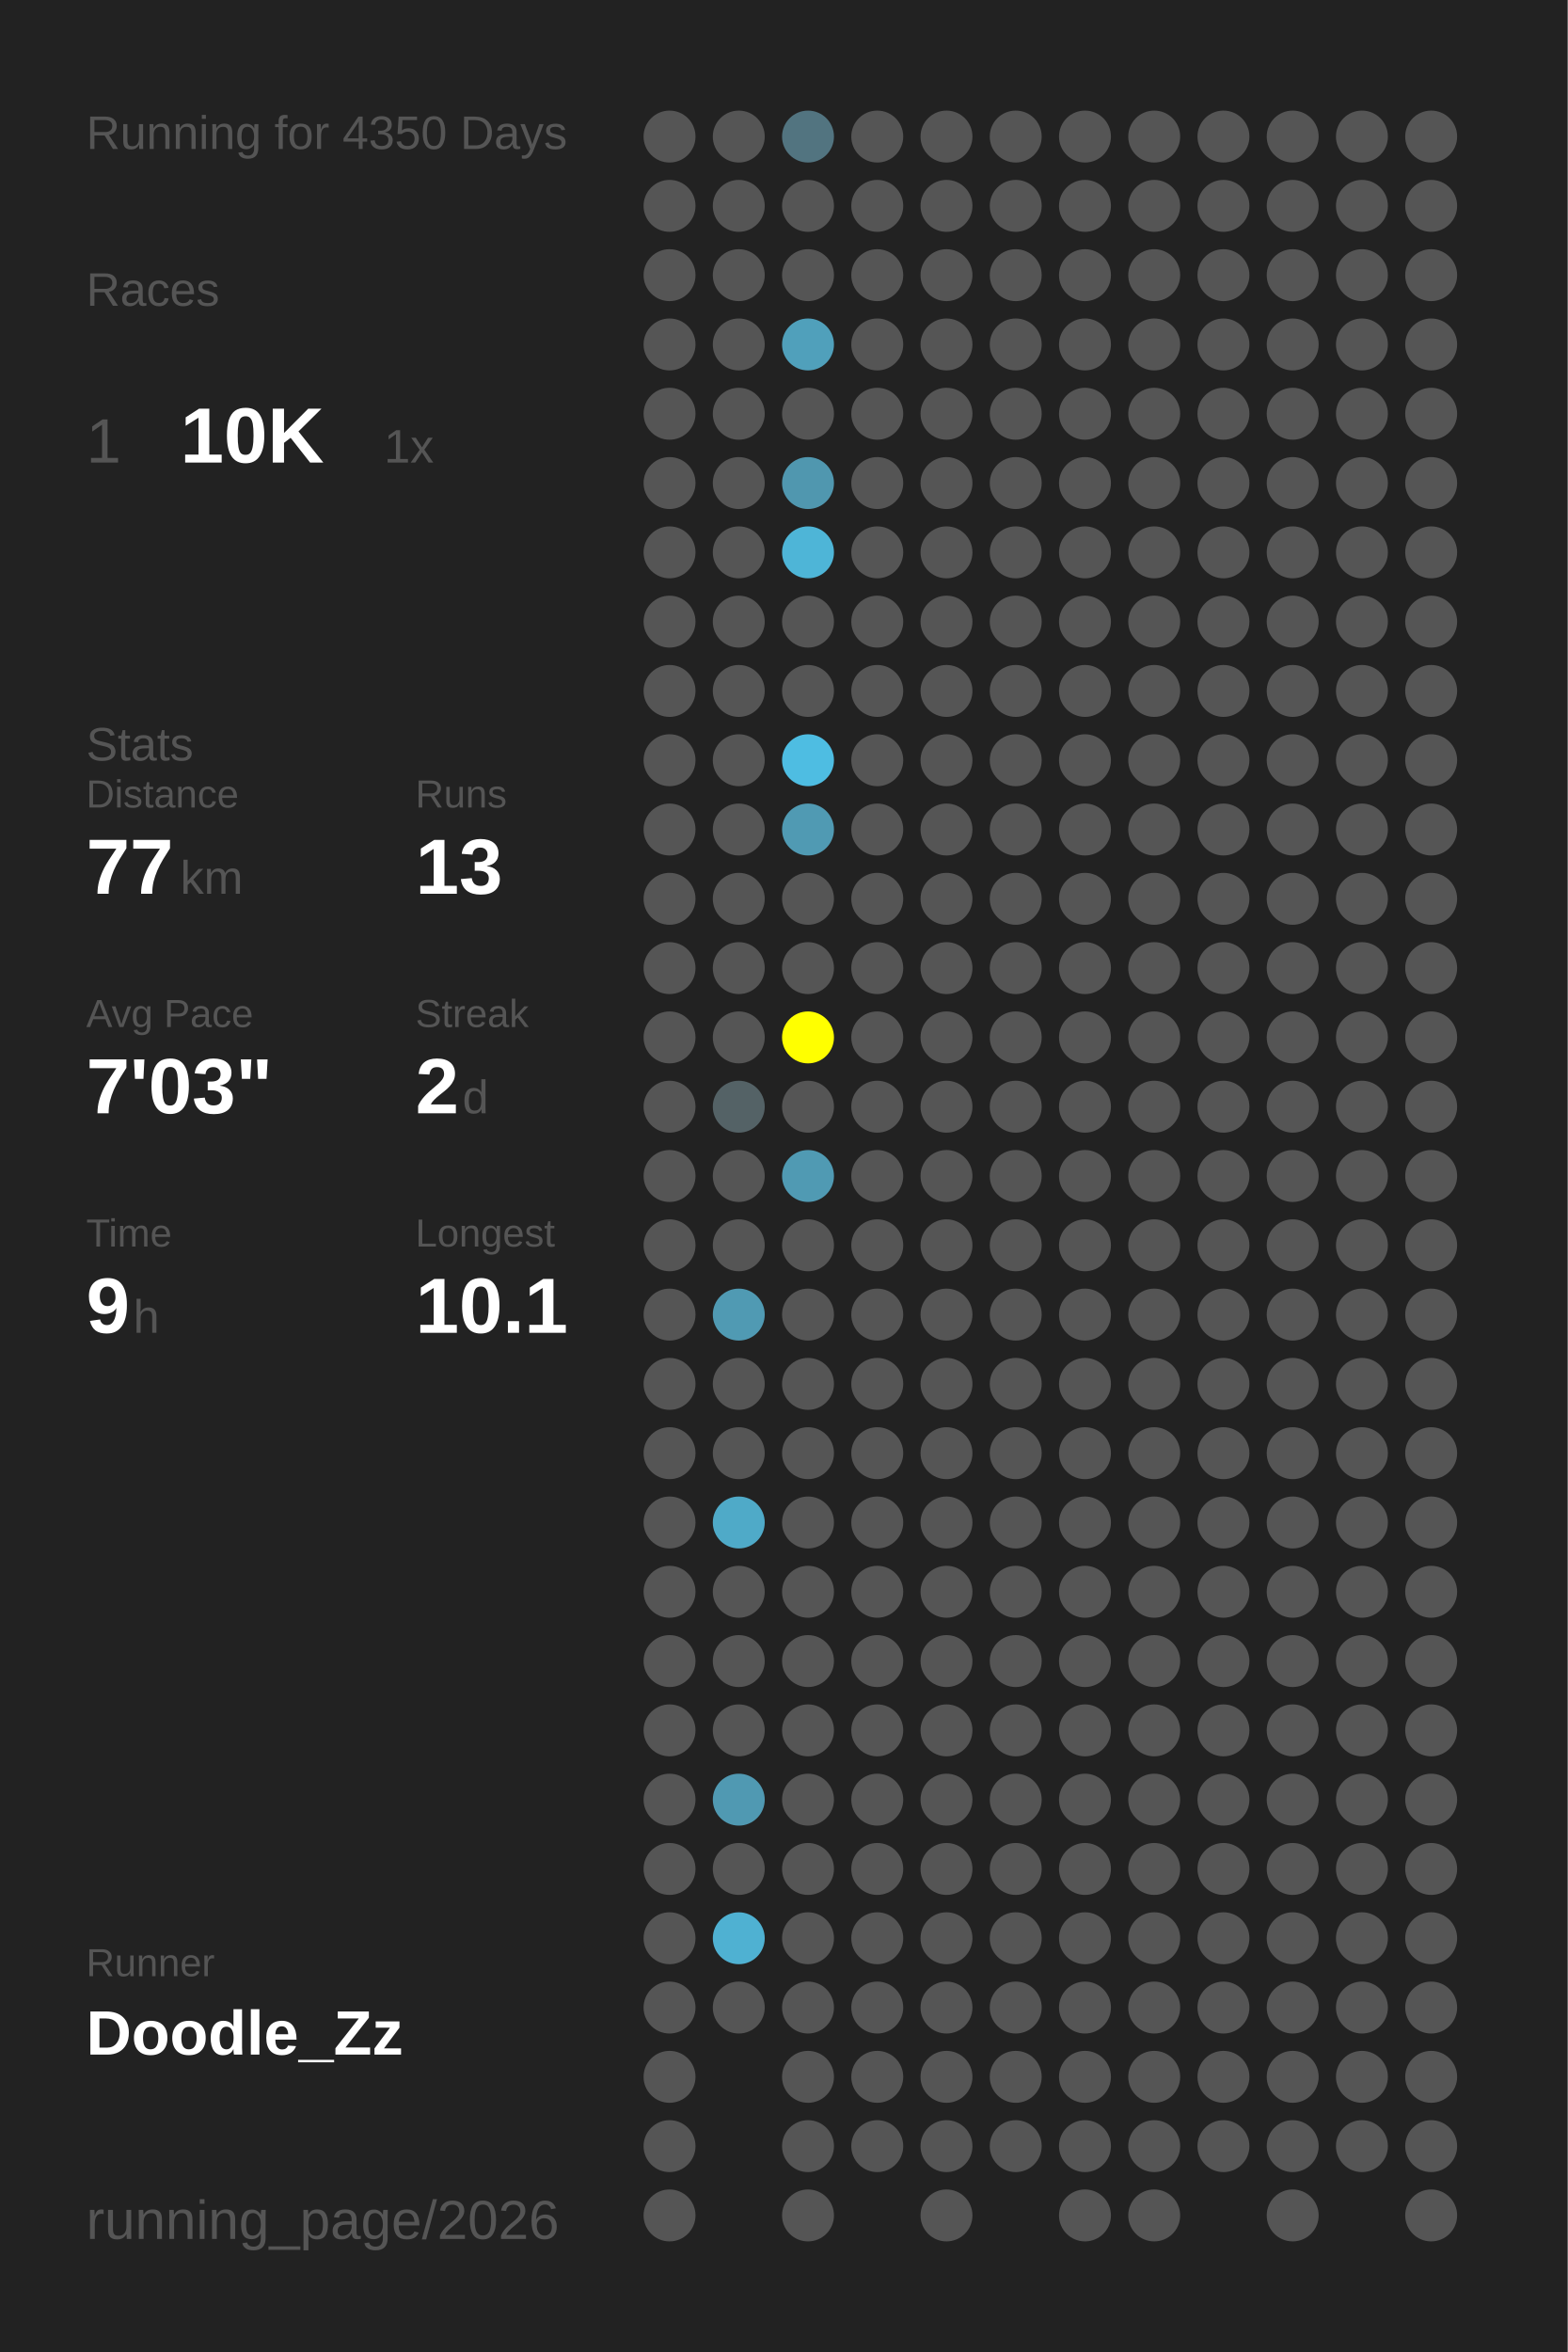
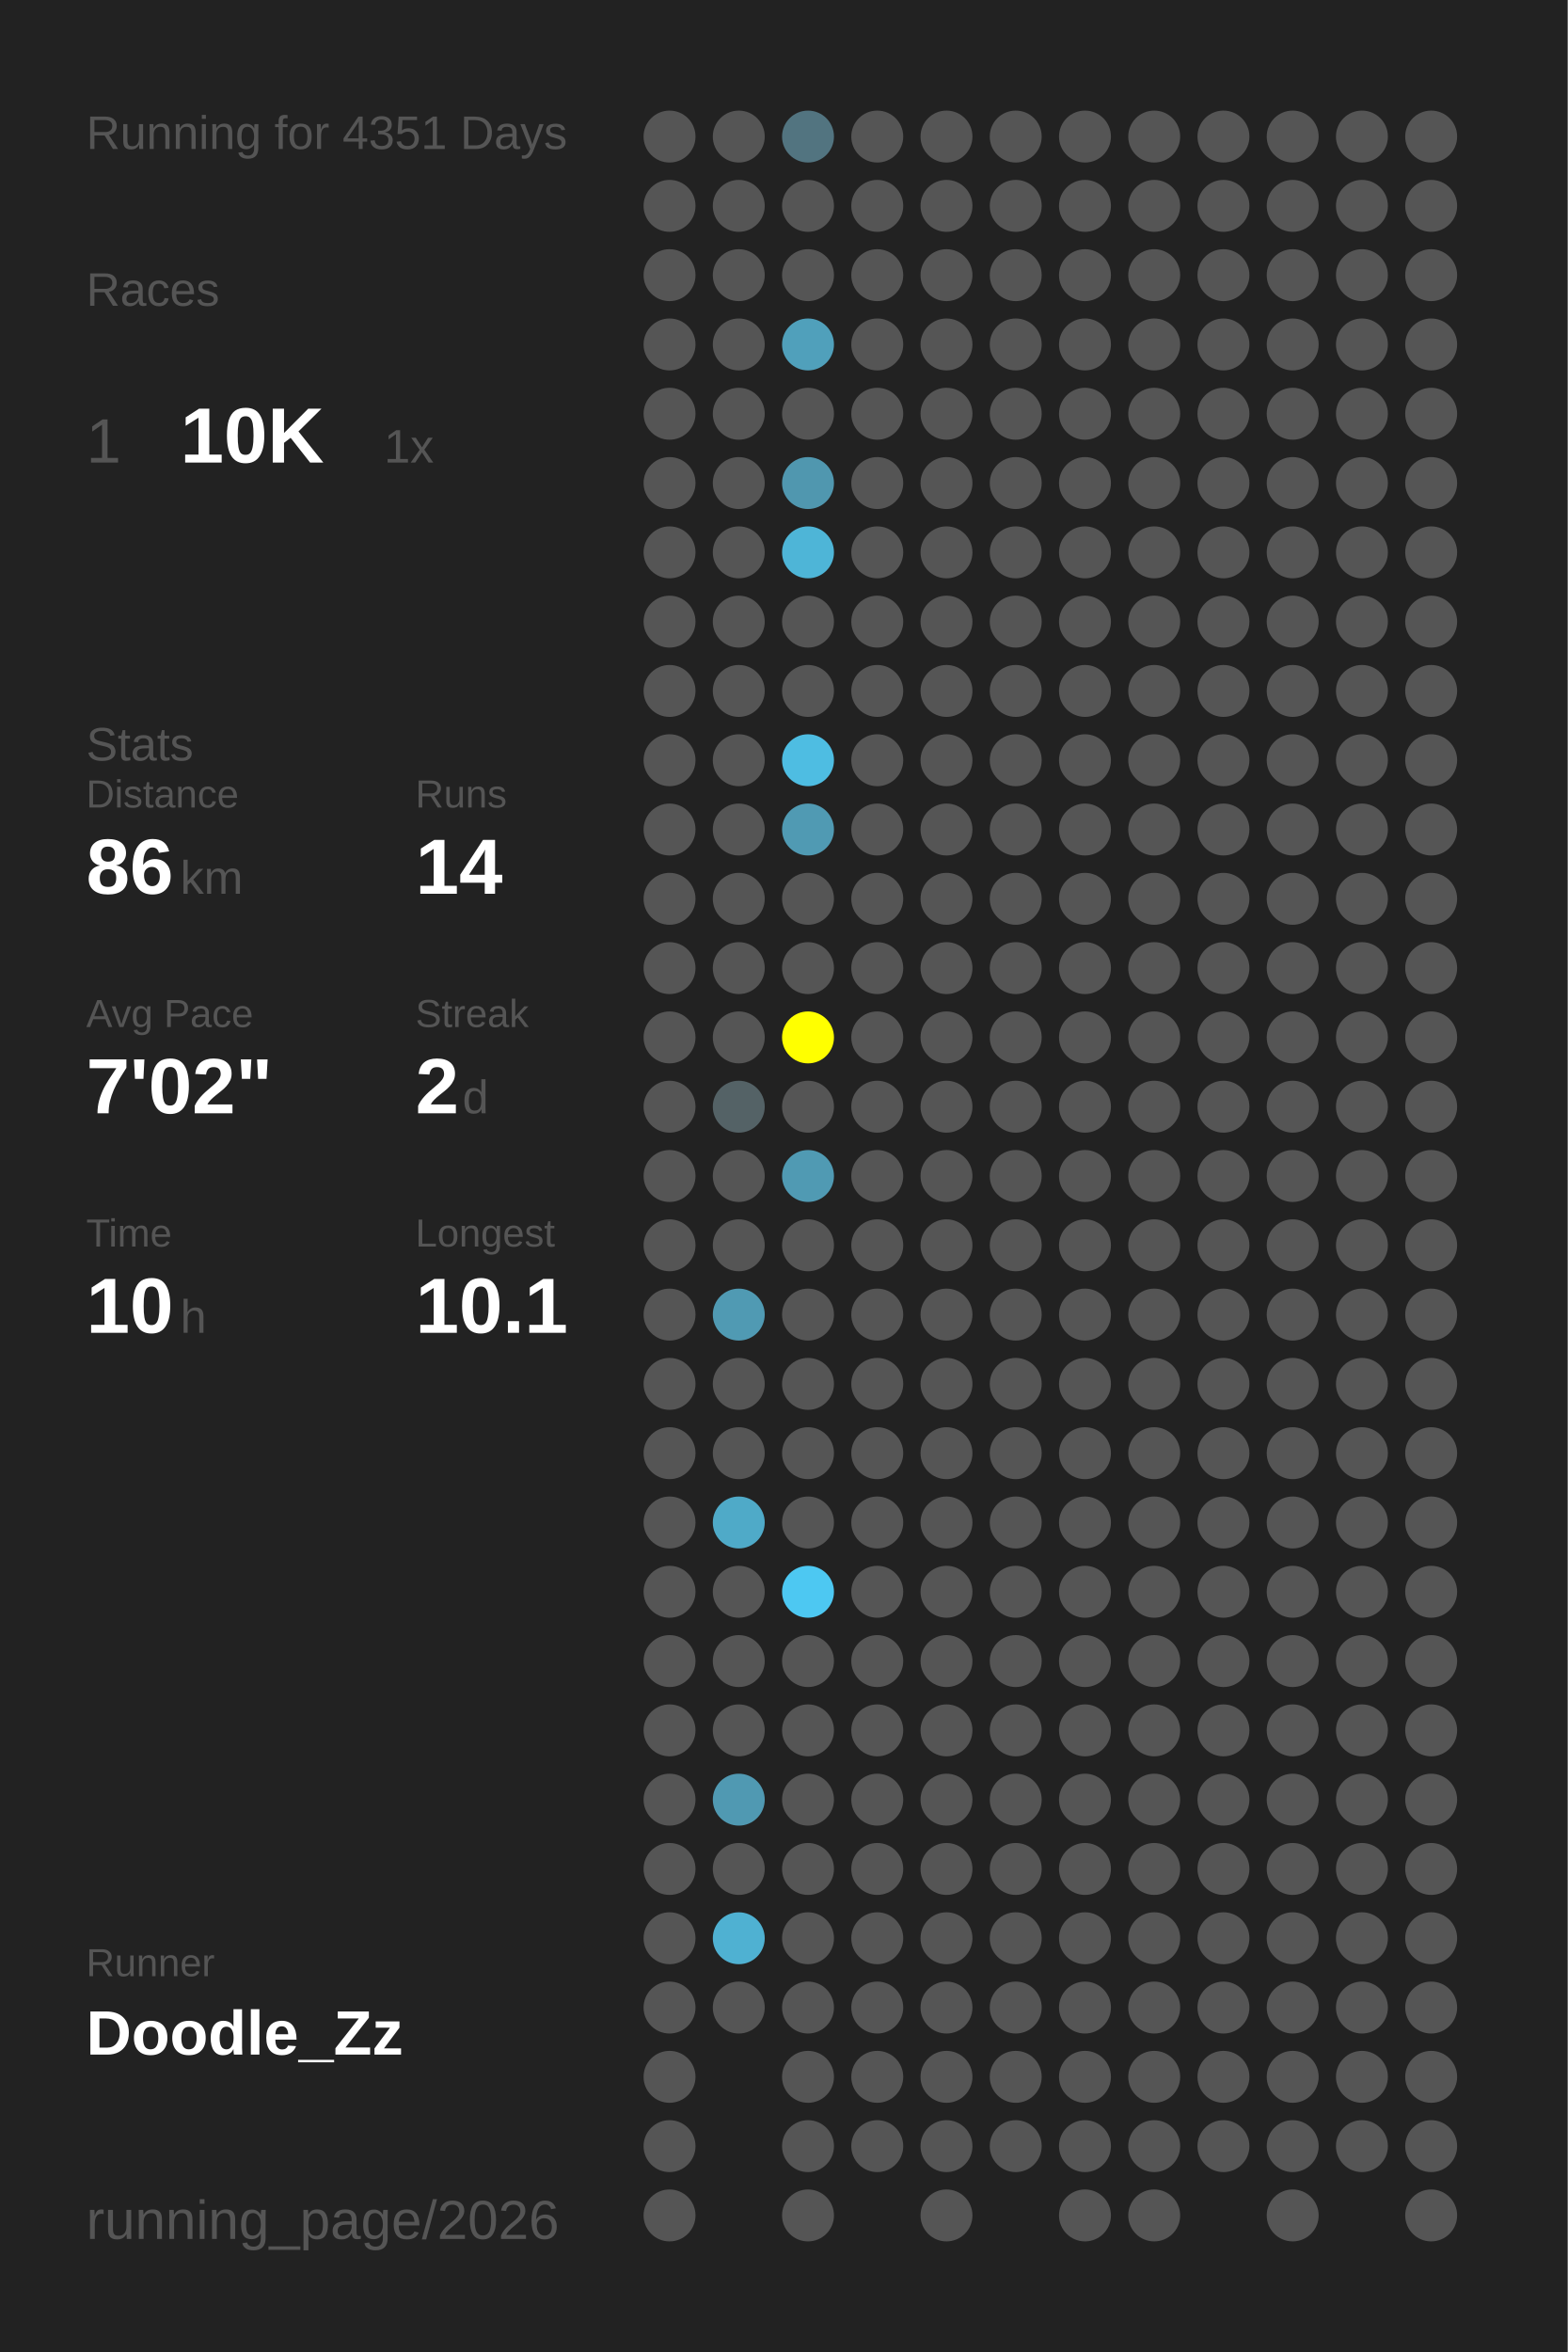
<svg xmlns="http://www.w3.org/2000/svg" baseProfile="full" height="300mm" version="1.1" viewBox="0,0,200,300" width="200mm">
  <defs />
  <rect fill="#222222" height="300" width="200" x="0" y="0" />
-   <text fill="#555555" style="font-size:6px; font-family:Arial;" x="11" y="19">Running for 4350 Days</text>
+   <text fill="#555555" style="font-size:6px; font-family:Arial;" x="11" y="19">Running for 4351 Days</text>
  <text fill="#555555" style="font-size:6px; font-family:Arial;" x="11" y="39">Races</text>
  <text fill="#555555" style="font-size:8px; font-family:Arial;" x="11" y="59">1</text>
  <text fill="#FFFFFF" style="font-size:10px; font-family:Arial; font-weight:bold;" x="23" y="59">10K</text>
  <text fill="#555555" style="font-size:6px; font-family:Arial;" x="49" y="59">1x</text>
  <text fill="#555555" style="font-size:6px; font-family:Arial;" x="11" y="97">Stats</text>
  <text fill="#555555" style="font-size:5px; font-family:Arial;" x="11" y="103">Distance</text>
-   <text fill="#FFFFFF" style="font-size:10px; font-family:Arial; font-weight:bold;" x="11" y="114">77</text>
+   <text fill="#FFFFFF" style="font-size:10px; font-family:Arial; font-weight:bold;" x="11" y="114">86</text>
  <text fill="#555555" style="font-size:6px; font-family:Arial;" x="23" y="114">km</text>
  <text fill="#555555" style="font-size:5px; font-family:Arial;" x="53" y="103">Runs</text>
-   <text fill="#FFFFFF" style="font-size:10px; font-family:Arial; font-weight:bold;" x="53" y="114">13</text>
+   <text fill="#FFFFFF" style="font-size:10px; font-family:Arial; font-weight:bold;" x="53" y="114">14</text>
  <text fill="#555555" style="font-size:5px; font-family:Arial;" x="11" y="131">Avg Pace</text>
-   <text fill="#FFFFFF" style="font-size:10px; font-family:Arial; font-weight:bold;" x="11" y="142">7'03"</text>
+   <text fill="#FFFFFF" style="font-size:10px; font-family:Arial; font-weight:bold;" x="11" y="142">7'02"</text>
  <text fill="#555555" style="font-size:5px; font-family:Arial;" x="53" y="131">Streak</text>
  <text fill="#FFFFFF" style="font-size:10px; font-family:Arial; font-weight:bold;" x="53" y="142">2</text>
  <text fill="#555555" style="font-size:6px; font-family:Arial;" x="59" y="142">d</text>
  <text fill="#555555" style="font-size:5px; font-family:Arial;" x="11" y="159">Time</text>
-   <text fill="#FFFFFF" style="font-size:10px; font-family:Arial; font-weight:bold;" x="11" y="170">9</text>
-   <text fill="#555555" style="font-size:6px; font-family:Arial;" x="17" y="170">h</text>
+   <text fill="#FFFFFF" style="font-size:10px; font-family:Arial; font-weight:bold;" x="11" y="170">10</text>
+   <text fill="#555555" style="font-size:6px; font-family:Arial;" x="23" y="170">h</text>
  <text fill="#555555" style="font-size:5px; font-family:Arial;" x="53" y="159">Longest</text>
  <text fill="#FFFFFF" style="font-size:10px; font-family:Arial; font-weight:bold;" x="53" y="170">10.1</text>
  <text fill="#555555" style="font-size:5px; font-family:Arial;" x="11" y="252.065">Runner</text>
  <text fill="#FFFFFF" style="font-size:8px; font-family:Arial; font-weight:bold;" x="11" y="262.065">Doodle_Zz</text>
  <text fill="#555555" style="font-size:7px; font-family:Arial;" x="11" y="285.581">running_page/2026</text>
  <circle cx="85.417" cy="17.419" fill="#555555" r="3.312" />
  <circle cx="85.417" cy="26.258" fill="#555555" r="3.312" />
  <circle cx="85.417" cy="35.097" fill="#555555" r="3.312" />
  <circle cx="85.417" cy="43.935" fill="#555555" r="3.312" />
  <circle cx="85.417" cy="52.774" fill="#555555" r="3.312" />
  <circle cx="85.417" cy="61.613" fill="#555555" r="3.312" />
  <circle cx="85.417" cy="70.452" fill="#555555" r="3.312" />
  <circle cx="85.417" cy="79.29" fill="#555555" r="3.312" />
  <circle cx="85.417" cy="88.129" fill="#555555" r="3.312" />
  <circle cx="85.417" cy="96.968" fill="#555555" r="3.312" />
  <circle cx="85.417" cy="105.806" fill="#555555" r="3.312" />
  <circle cx="85.417" cy="114.645" fill="#555555" r="3.312" />
  <circle cx="85.417" cy="123.484" fill="#555555" r="3.312" />
  <circle cx="85.417" cy="132.323" fill="#555555" r="3.312" />
  <circle cx="85.417" cy="141.161" fill="#555555" r="3.312" />
  <circle cx="85.417" cy="150" fill="#555555" r="3.312" />
  <circle cx="85.417" cy="158.839" fill="#555555" r="3.312" />
  <circle cx="85.417" cy="167.677" fill="#555555" r="3.312" />
  <circle cx="85.417" cy="176.516" fill="#555555" r="3.312" />
  <circle cx="85.417" cy="185.355" fill="#555555" r="3.312" />
  <circle cx="85.417" cy="194.194" fill="#555555" r="3.312" />
  <circle cx="85.417" cy="203.032" fill="#555555" r="3.312" />
  <circle cx="85.417" cy="211.871" fill="#555555" r="3.312" />
  <circle cx="85.417" cy="220.71" fill="#555555" r="3.312" />
  <circle cx="85.417" cy="229.548" fill="#555555" r="3.312" />
  <circle cx="85.417" cy="238.387" fill="#555555" r="3.312" />
  <circle cx="85.417" cy="247.226" fill="#555555" r="3.312" />
  <circle cx="85.417" cy="256.065" fill="#555555" r="3.312" />
  <circle cx="85.417" cy="264.903" fill="#555555" r="3.312" />
  <circle cx="85.417" cy="273.742" fill="#555555" r="3.312" />
  <circle cx="85.417" cy="282.581" fill="#555555" r="3.312" />
  <circle cx="94.25" cy="17.419" fill="#555555" r="3.312" />
  <circle cx="94.25" cy="26.258" fill="#555555" r="3.312" />
  <circle cx="94.25" cy="35.097" fill="#555555" r="3.312" />
  <circle cx="94.25" cy="43.935" fill="#555555" r="3.312" />
  <circle cx="94.25" cy="52.774" fill="#555555" r="3.312" />
  <circle cx="94.25" cy="61.613" fill="#555555" r="3.312" />
  <circle cx="94.25" cy="70.452" fill="#555555" r="3.312" />
  <circle cx="94.25" cy="79.29" fill="#555555" r="3.312" />
  <circle cx="94.25" cy="88.129" fill="#555555" r="3.312" />
  <circle cx="94.25" cy="96.968" fill="#555555" r="3.312" />
  <circle cx="94.25" cy="105.806" fill="#555555" r="3.312" />
  <circle cx="94.25" cy="114.645" fill="#555555" r="3.312" />
  <circle cx="94.25" cy="123.484" fill="#555555" r="3.312" />
  <circle cx="94.25" cy="132.323" fill="#555555" r="3.312" />
  <circle cx="94.25" cy="141.161" fill="#546266" r="3.312" />
  <circle cx="94.25" cy="150" fill="#555555" r="3.312" />
  <circle cx="94.25" cy="158.839" fill="#555555" r="3.312" />
  <circle cx="94.25" cy="167.677" fill="#509ab3" r="3.312" />
  <circle cx="94.25" cy="176.516" fill="#555555" r="3.312" />
  <circle cx="94.25" cy="185.355" fill="#555555" r="3.312" />
  <circle cx="94.25" cy="194.194" fill="#4faac8" r="3.312" />
  <circle cx="94.25" cy="203.032" fill="#555555" r="3.312" />
  <circle cx="94.25" cy="211.871" fill="#555555" r="3.312" />
  <circle cx="94.25" cy="220.71" fill="#555555" r="3.312" />
  <circle cx="94.25" cy="229.548" fill="#5099b2" r="3.312" />
  <circle cx="94.25" cy="238.387" fill="#555555" r="3.312" />
  <circle cx="94.25" cy="247.226" fill="#4fb1d2" r="3.312" />
  <circle cx="94.25" cy="256.065" fill="#555555" r="3.312" />
  <circle cx="103.083" cy="17.419" fill="#527480" r="3.312" />
  <circle cx="103.083" cy="26.258" fill="#555555" r="3.312" />
  <circle cx="103.083" cy="35.097" fill="#555555" r="3.312" />
  <circle cx="103.083" cy="43.935" fill="#50a0bb" r="3.312" />
  <circle cx="103.083" cy="52.774" fill="#555555" r="3.312" />
  <circle cx="103.083" cy="61.613" fill="#5097af" r="3.312" />
  <circle cx="103.083" cy="70.452" fill="#4eb5d7" r="3.312" />
  <circle cx="103.083" cy="79.29" fill="#555555" r="3.312" />
  <circle cx="103.083" cy="88.129" fill="#555555" r="3.312" />
  <circle cx="103.083" cy="96.968" fill="#4ebde2" r="3.312" />
  <circle cx="103.083" cy="105.806" fill="#509ab3" r="3.312" />
  <circle cx="103.083" cy="114.645" fill="#555555" r="3.312" />
  <circle cx="103.083" cy="123.484" fill="#555555" r="3.312" />
  <circle cx="103.083" cy="132.323" fill="#FFFF00" r="3.312" />
  <circle cx="103.083" cy="141.161" fill="#555555" r="3.312" />
  <circle cx="103.083" cy="150" fill="#509ab3" r="3.312" />
  <circle cx="103.083" cy="158.839" fill="#555555" r="3.312" />
  <circle cx="103.083" cy="167.677" fill="#555555" r="3.312" />
  <circle cx="103.083" cy="176.516" fill="#555555" r="3.312" />
  <circle cx="103.083" cy="185.355" fill="#555555" r="3.312" />
  <circle cx="103.083" cy="194.194" fill="#555555" r="3.312" />
-   <circle cx="103.083" cy="203.032" fill="#555555" r="3.312" />
+   <circle cx="103.083" cy="203.032" fill="#4dc8f2" r="3.312" />
  <circle cx="103.083" cy="211.871" fill="#555555" r="3.312" />
  <circle cx="103.083" cy="220.71" fill="#555555" r="3.312" />
  <circle cx="103.083" cy="229.548" fill="#555555" r="3.312" />
  <circle cx="103.083" cy="238.387" fill="#555555" r="3.312" />
  <circle cx="103.083" cy="247.226" fill="#555555" r="3.312" />
  <circle cx="103.083" cy="256.065" fill="#555555" r="3.312" />
  <circle cx="103.083" cy="264.903" fill="#555555" r="3.312" />
  <circle cx="103.083" cy="273.742" fill="#555555" r="3.312" />
  <circle cx="103.083" cy="282.581" fill="#555555" r="3.312" />
  <circle cx="111.917" cy="17.419" fill="#555555" r="3.312" />
  <circle cx="111.917" cy="26.258" fill="#555555" r="3.312" />
  <circle cx="111.917" cy="35.097" fill="#555555" r="3.312" />
  <circle cx="111.917" cy="43.935" fill="#555555" r="3.312" />
  <circle cx="111.917" cy="52.774" fill="#555555" r="3.312" />
  <circle cx="111.917" cy="61.613" fill="#555555" r="3.312" />
  <circle cx="111.917" cy="70.452" fill="#555555" r="3.312" />
  <circle cx="111.917" cy="79.29" fill="#555555" r="3.312" />
  <circle cx="111.917" cy="88.129" fill="#555555" r="3.312" />
  <circle cx="111.917" cy="96.968" fill="#555555" r="3.312" />
  <circle cx="111.917" cy="105.806" fill="#555555" r="3.312" />
  <circle cx="111.917" cy="114.645" fill="#555555" r="3.312" />
  <circle cx="111.917" cy="123.484" fill="#555555" r="3.312" />
  <circle cx="111.917" cy="132.323" fill="#555555" r="3.312" />
  <circle cx="111.917" cy="141.161" fill="#555555" r="3.312" />
  <circle cx="111.917" cy="150" fill="#555555" r="3.312" />
  <circle cx="111.917" cy="158.839" fill="#555555" r="3.312" />
  <circle cx="111.917" cy="167.677" fill="#555555" r="3.312" />
  <circle cx="111.917" cy="176.516" fill="#555555" r="3.312" />
  <circle cx="111.917" cy="185.355" fill="#555555" r="3.312" />
  <circle cx="111.917" cy="194.194" fill="#555555" r="3.312" />
  <circle cx="111.917" cy="203.032" fill="#555555" r="3.312" />
  <circle cx="111.917" cy="211.871" fill="#555555" r="3.312" />
  <circle cx="111.917" cy="220.71" fill="#555555" r="3.312" />
  <circle cx="111.917" cy="229.548" fill="#555555" r="3.312" />
  <circle cx="111.917" cy="238.387" fill="#555555" r="3.312" />
  <circle cx="111.917" cy="247.226" fill="#555555" r="3.312" />
  <circle cx="111.917" cy="256.065" fill="#555555" r="3.312" />
  <circle cx="111.917" cy="264.903" fill="#555555" r="3.312" />
  <circle cx="111.917" cy="273.742" fill="#555555" r="3.312" />
  <circle cx="120.75" cy="17.419" fill="#555555" r="3.312" />
  <circle cx="120.75" cy="26.258" fill="#555555" r="3.312" />
  <circle cx="120.75" cy="35.097" fill="#555555" r="3.312" />
  <circle cx="120.75" cy="43.935" fill="#555555" r="3.312" />
  <circle cx="120.75" cy="52.774" fill="#555555" r="3.312" />
  <circle cx="120.75" cy="61.613" fill="#555555" r="3.312" />
  <circle cx="120.75" cy="70.452" fill="#555555" r="3.312" />
  <circle cx="120.75" cy="79.29" fill="#555555" r="3.312" />
  <circle cx="120.75" cy="88.129" fill="#555555" r="3.312" />
  <circle cx="120.75" cy="96.968" fill="#555555" r="3.312" />
  <circle cx="120.75" cy="105.806" fill="#555555" r="3.312" />
  <circle cx="120.75" cy="114.645" fill="#555555" r="3.312" />
  <circle cx="120.75" cy="123.484" fill="#555555" r="3.312" />
  <circle cx="120.75" cy="132.323" fill="#555555" r="3.312" />
  <circle cx="120.75" cy="141.161" fill="#555555" r="3.312" />
  <circle cx="120.75" cy="150" fill="#555555" r="3.312" />
  <circle cx="120.75" cy="158.839" fill="#555555" r="3.312" />
  <circle cx="120.75" cy="167.677" fill="#555555" r="3.312" />
  <circle cx="120.75" cy="176.516" fill="#555555" r="3.312" />
  <circle cx="120.75" cy="185.355" fill="#555555" r="3.312" />
  <circle cx="120.75" cy="194.194" fill="#555555" r="3.312" />
  <circle cx="120.75" cy="203.032" fill="#555555" r="3.312" />
  <circle cx="120.75" cy="211.871" fill="#555555" r="3.312" />
  <circle cx="120.75" cy="220.71" fill="#555555" r="3.312" />
  <circle cx="120.75" cy="229.548" fill="#555555" r="3.312" />
  <circle cx="120.75" cy="238.387" fill="#555555" r="3.312" />
  <circle cx="120.75" cy="247.226" fill="#555555" r="3.312" />
  <circle cx="120.75" cy="256.065" fill="#555555" r="3.312" />
  <circle cx="120.75" cy="264.903" fill="#555555" r="3.312" />
  <circle cx="120.75" cy="273.742" fill="#555555" r="3.312" />
  <circle cx="120.75" cy="282.581" fill="#555555" r="3.312" />
  <circle cx="129.583" cy="17.419" fill="#555555" r="3.312" />
  <circle cx="129.583" cy="26.258" fill="#555555" r="3.312" />
  <circle cx="129.583" cy="35.097" fill="#555555" r="3.312" />
  <circle cx="129.583" cy="43.935" fill="#555555" r="3.312" />
  <circle cx="129.583" cy="52.774" fill="#555555" r="3.312" />
  <circle cx="129.583" cy="61.613" fill="#555555" r="3.312" />
  <circle cx="129.583" cy="70.452" fill="#555555" r="3.312" />
  <circle cx="129.583" cy="79.29" fill="#555555" r="3.312" />
  <circle cx="129.583" cy="88.129" fill="#555555" r="3.312" />
  <circle cx="129.583" cy="96.968" fill="#555555" r="3.312" />
  <circle cx="129.583" cy="105.806" fill="#555555" r="3.312" />
  <circle cx="129.583" cy="114.645" fill="#555555" r="3.312" />
  <circle cx="129.583" cy="123.484" fill="#555555" r="3.312" />
  <circle cx="129.583" cy="132.323" fill="#555555" r="3.312" />
  <circle cx="129.583" cy="141.161" fill="#555555" r="3.312" />
  <circle cx="129.583" cy="150" fill="#555555" r="3.312" />
  <circle cx="129.583" cy="158.839" fill="#555555" r="3.312" />
  <circle cx="129.583" cy="167.677" fill="#555555" r="3.312" />
  <circle cx="129.583" cy="176.516" fill="#555555" r="3.312" />
  <circle cx="129.583" cy="185.355" fill="#555555" r="3.312" />
  <circle cx="129.583" cy="194.194" fill="#555555" r="3.312" />
  <circle cx="129.583" cy="203.032" fill="#555555" r="3.312" />
  <circle cx="129.583" cy="211.871" fill="#555555" r="3.312" />
  <circle cx="129.583" cy="220.71" fill="#555555" r="3.312" />
  <circle cx="129.583" cy="229.548" fill="#555555" r="3.312" />
  <circle cx="129.583" cy="238.387" fill="#555555" r="3.312" />
  <circle cx="129.583" cy="247.226" fill="#555555" r="3.312" />
  <circle cx="129.583" cy="256.065" fill="#555555" r="3.312" />
  <circle cx="129.583" cy="264.903" fill="#555555" r="3.312" />
  <circle cx="129.583" cy="273.742" fill="#555555" r="3.312" />
  <circle cx="138.417" cy="17.419" fill="#555555" r="3.312" />
  <circle cx="138.417" cy="26.258" fill="#555555" r="3.312" />
  <circle cx="138.417" cy="35.097" fill="#555555" r="3.312" />
  <circle cx="138.417" cy="43.935" fill="#555555" r="3.312" />
  <circle cx="138.417" cy="52.774" fill="#555555" r="3.312" />
  <circle cx="138.417" cy="61.613" fill="#555555" r="3.312" />
  <circle cx="138.417" cy="70.452" fill="#555555" r="3.312" />
  <circle cx="138.417" cy="79.29" fill="#555555" r="3.312" />
  <circle cx="138.417" cy="88.129" fill="#555555" r="3.312" />
  <circle cx="138.417" cy="96.968" fill="#555555" r="3.312" />
  <circle cx="138.417" cy="105.806" fill="#555555" r="3.312" />
  <circle cx="138.417" cy="114.645" fill="#555555" r="3.312" />
  <circle cx="138.417" cy="123.484" fill="#555555" r="3.312" />
  <circle cx="138.417" cy="132.323" fill="#555555" r="3.312" />
  <circle cx="138.417" cy="141.161" fill="#555555" r="3.312" />
  <circle cx="138.417" cy="150" fill="#555555" r="3.312" />
  <circle cx="138.417" cy="158.839" fill="#555555" r="3.312" />
  <circle cx="138.417" cy="167.677" fill="#555555" r="3.312" />
  <circle cx="138.417" cy="176.516" fill="#555555" r="3.312" />
  <circle cx="138.417" cy="185.355" fill="#555555" r="3.312" />
  <circle cx="138.417" cy="194.194" fill="#555555" r="3.312" />
  <circle cx="138.417" cy="203.032" fill="#555555" r="3.312" />
  <circle cx="138.417" cy="211.871" fill="#555555" r="3.312" />
  <circle cx="138.417" cy="220.71" fill="#555555" r="3.312" />
  <circle cx="138.417" cy="229.548" fill="#555555" r="3.312" />
  <circle cx="138.417" cy="238.387" fill="#555555" r="3.312" />
  <circle cx="138.417" cy="247.226" fill="#555555" r="3.312" />
  <circle cx="138.417" cy="256.065" fill="#555555" r="3.312" />
  <circle cx="138.417" cy="264.903" fill="#555555" r="3.312" />
  <circle cx="138.417" cy="273.742" fill="#555555" r="3.312" />
  <circle cx="138.417" cy="282.581" fill="#555555" r="3.312" />
  <circle cx="147.25" cy="17.419" fill="#555555" r="3.312" />
  <circle cx="147.25" cy="26.258" fill="#555555" r="3.312" />
  <circle cx="147.25" cy="35.097" fill="#555555" r="3.312" />
  <circle cx="147.25" cy="43.935" fill="#555555" r="3.312" />
  <circle cx="147.25" cy="52.774" fill="#555555" r="3.312" />
  <circle cx="147.25" cy="61.613" fill="#555555" r="3.312" />
  <circle cx="147.25" cy="70.452" fill="#555555" r="3.312" />
  <circle cx="147.25" cy="79.29" fill="#555555" r="3.312" />
  <circle cx="147.25" cy="88.129" fill="#555555" r="3.312" />
  <circle cx="147.25" cy="96.968" fill="#555555" r="3.312" />
  <circle cx="147.25" cy="105.806" fill="#555555" r="3.312" />
  <circle cx="147.25" cy="114.645" fill="#555555" r="3.312" />
  <circle cx="147.25" cy="123.484" fill="#555555" r="3.312" />
  <circle cx="147.25" cy="132.323" fill="#555555" r="3.312" />
  <circle cx="147.25" cy="141.161" fill="#555555" r="3.312" />
  <circle cx="147.25" cy="150" fill="#555555" r="3.312" />
  <circle cx="147.25" cy="158.839" fill="#555555" r="3.312" />
  <circle cx="147.25" cy="167.677" fill="#555555" r="3.312" />
  <circle cx="147.25" cy="176.516" fill="#555555" r="3.312" />
  <circle cx="147.25" cy="185.355" fill="#555555" r="3.312" />
  <circle cx="147.25" cy="194.194" fill="#555555" r="3.312" />
  <circle cx="147.25" cy="203.032" fill="#555555" r="3.312" />
  <circle cx="147.25" cy="211.871" fill="#555555" r="3.312" />
  <circle cx="147.25" cy="220.71" fill="#555555" r="3.312" />
  <circle cx="147.25" cy="229.548" fill="#555555" r="3.312" />
  <circle cx="147.25" cy="238.387" fill="#555555" r="3.312" />
  <circle cx="147.25" cy="247.226" fill="#555555" r="3.312" />
  <circle cx="147.25" cy="256.065" fill="#555555" r="3.312" />
  <circle cx="147.25" cy="264.903" fill="#555555" r="3.312" />
  <circle cx="147.25" cy="273.742" fill="#555555" r="3.312" />
  <circle cx="147.25" cy="282.581" fill="#555555" r="3.312" />
  <circle cx="156.083" cy="17.419" fill="#555555" r="3.312" />
  <circle cx="156.083" cy="26.258" fill="#555555" r="3.312" />
  <circle cx="156.083" cy="35.097" fill="#555555" r="3.312" />
  <circle cx="156.083" cy="43.935" fill="#555555" r="3.312" />
  <circle cx="156.083" cy="52.774" fill="#555555" r="3.312" />
  <circle cx="156.083" cy="61.613" fill="#555555" r="3.312" />
  <circle cx="156.083" cy="70.452" fill="#555555" r="3.312" />
  <circle cx="156.083" cy="79.29" fill="#555555" r="3.312" />
  <circle cx="156.083" cy="88.129" fill="#555555" r="3.312" />
  <circle cx="156.083" cy="96.968" fill="#555555" r="3.312" />
  <circle cx="156.083" cy="105.806" fill="#555555" r="3.312" />
  <circle cx="156.083" cy="114.645" fill="#555555" r="3.312" />
  <circle cx="156.083" cy="123.484" fill="#555555" r="3.312" />
  <circle cx="156.083" cy="132.323" fill="#555555" r="3.312" />
  <circle cx="156.083" cy="141.161" fill="#555555" r="3.312" />
  <circle cx="156.083" cy="150" fill="#555555" r="3.312" />
  <circle cx="156.083" cy="158.839" fill="#555555" r="3.312" />
  <circle cx="156.083" cy="167.677" fill="#555555" r="3.312" />
  <circle cx="156.083" cy="176.516" fill="#555555" r="3.312" />
  <circle cx="156.083" cy="185.355" fill="#555555" r="3.312" />
  <circle cx="156.083" cy="194.194" fill="#555555" r="3.312" />
  <circle cx="156.083" cy="203.032" fill="#555555" r="3.312" />
  <circle cx="156.083" cy="211.871" fill="#555555" r="3.312" />
  <circle cx="156.083" cy="220.71" fill="#555555" r="3.312" />
  <circle cx="156.083" cy="229.548" fill="#555555" r="3.312" />
  <circle cx="156.083" cy="238.387" fill="#555555" r="3.312" />
  <circle cx="156.083" cy="247.226" fill="#555555" r="3.312" />
  <circle cx="156.083" cy="256.065" fill="#555555" r="3.312" />
  <circle cx="156.083" cy="264.903" fill="#555555" r="3.312" />
  <circle cx="156.083" cy="273.742" fill="#555555" r="3.312" />
  <circle cx="164.917" cy="17.419" fill="#555555" r="3.312" />
  <circle cx="164.917" cy="26.258" fill="#555555" r="3.312" />
  <circle cx="164.917" cy="35.097" fill="#555555" r="3.312" />
  <circle cx="164.917" cy="43.935" fill="#555555" r="3.312" />
  <circle cx="164.917" cy="52.774" fill="#555555" r="3.312" />
  <circle cx="164.917" cy="61.613" fill="#555555" r="3.312" />
  <circle cx="164.917" cy="70.452" fill="#555555" r="3.312" />
  <circle cx="164.917" cy="79.29" fill="#555555" r="3.312" />
  <circle cx="164.917" cy="88.129" fill="#555555" r="3.312" />
  <circle cx="164.917" cy="96.968" fill="#555555" r="3.312" />
  <circle cx="164.917" cy="105.806" fill="#555555" r="3.312" />
  <circle cx="164.917" cy="114.645" fill="#555555" r="3.312" />
  <circle cx="164.917" cy="123.484" fill="#555555" r="3.312" />
  <circle cx="164.917" cy="132.323" fill="#555555" r="3.312" />
  <circle cx="164.917" cy="141.161" fill="#555555" r="3.312" />
  <circle cx="164.917" cy="150" fill="#555555" r="3.312" />
  <circle cx="164.917" cy="158.839" fill="#555555" r="3.312" />
  <circle cx="164.917" cy="167.677" fill="#555555" r="3.312" />
  <circle cx="164.917" cy="176.516" fill="#555555" r="3.312" />
  <circle cx="164.917" cy="185.355" fill="#555555" r="3.312" />
  <circle cx="164.917" cy="194.194" fill="#555555" r="3.312" />
  <circle cx="164.917" cy="203.032" fill="#555555" r="3.312" />
  <circle cx="164.917" cy="211.871" fill="#555555" r="3.312" />
  <circle cx="164.917" cy="220.71" fill="#555555" r="3.312" />
  <circle cx="164.917" cy="229.548" fill="#555555" r="3.312" />
  <circle cx="164.917" cy="238.387" fill="#555555" r="3.312" />
  <circle cx="164.917" cy="247.226" fill="#555555" r="3.312" />
  <circle cx="164.917" cy="256.065" fill="#555555" r="3.312" />
  <circle cx="164.917" cy="264.903" fill="#555555" r="3.312" />
  <circle cx="164.917" cy="273.742" fill="#555555" r="3.312" />
  <circle cx="164.917" cy="282.581" fill="#555555" r="3.312" />
  <circle cx="173.75" cy="17.419" fill="#555555" r="3.312" />
  <circle cx="173.75" cy="26.258" fill="#555555" r="3.312" />
  <circle cx="173.75" cy="35.097" fill="#555555" r="3.312" />
  <circle cx="173.75" cy="43.935" fill="#555555" r="3.312" />
  <circle cx="173.75" cy="52.774" fill="#555555" r="3.312" />
  <circle cx="173.75" cy="61.613" fill="#555555" r="3.312" />
  <circle cx="173.75" cy="70.452" fill="#555555" r="3.312" />
  <circle cx="173.75" cy="79.29" fill="#555555" r="3.312" />
  <circle cx="173.75" cy="88.129" fill="#555555" r="3.312" />
  <circle cx="173.75" cy="96.968" fill="#555555" r="3.312" />
  <circle cx="173.75" cy="105.806" fill="#555555" r="3.312" />
  <circle cx="173.75" cy="114.645" fill="#555555" r="3.312" />
  <circle cx="173.75" cy="123.484" fill="#555555" r="3.312" />
  <circle cx="173.75" cy="132.323" fill="#555555" r="3.312" />
  <circle cx="173.75" cy="141.161" fill="#555555" r="3.312" />
  <circle cx="173.75" cy="150" fill="#555555" r="3.312" />
  <circle cx="173.75" cy="158.839" fill="#555555" r="3.312" />
  <circle cx="173.75" cy="167.677" fill="#555555" r="3.312" />
  <circle cx="173.75" cy="176.516" fill="#555555" r="3.312" />
  <circle cx="173.75" cy="185.355" fill="#555555" r="3.312" />
  <circle cx="173.75" cy="194.194" fill="#555555" r="3.312" />
  <circle cx="173.75" cy="203.032" fill="#555555" r="3.312" />
  <circle cx="173.75" cy="211.871" fill="#555555" r="3.312" />
  <circle cx="173.75" cy="220.71" fill="#555555" r="3.312" />
  <circle cx="173.75" cy="229.548" fill="#555555" r="3.312" />
  <circle cx="173.75" cy="238.387" fill="#555555" r="3.312" />
  <circle cx="173.75" cy="247.226" fill="#555555" r="3.312" />
  <circle cx="173.75" cy="256.065" fill="#555555" r="3.312" />
  <circle cx="173.75" cy="264.903" fill="#555555" r="3.312" />
  <circle cx="173.75" cy="273.742" fill="#555555" r="3.312" />
  <circle cx="182.583" cy="17.419" fill="#555555" r="3.312" />
  <circle cx="182.583" cy="26.258" fill="#555555" r="3.312" />
  <circle cx="182.583" cy="35.097" fill="#555555" r="3.312" />
  <circle cx="182.583" cy="43.935" fill="#555555" r="3.312" />
  <circle cx="182.583" cy="52.774" fill="#555555" r="3.312" />
  <circle cx="182.583" cy="61.613" fill="#555555" r="3.312" />
  <circle cx="182.583" cy="70.452" fill="#555555" r="3.312" />
  <circle cx="182.583" cy="79.29" fill="#555555" r="3.312" />
  <circle cx="182.583" cy="88.129" fill="#555555" r="3.312" />
  <circle cx="182.583" cy="96.968" fill="#555555" r="3.312" />
  <circle cx="182.583" cy="105.806" fill="#555555" r="3.312" />
  <circle cx="182.583" cy="114.645" fill="#555555" r="3.312" />
  <circle cx="182.583" cy="123.484" fill="#555555" r="3.312" />
  <circle cx="182.583" cy="132.323" fill="#555555" r="3.312" />
  <circle cx="182.583" cy="141.161" fill="#555555" r="3.312" />
  <circle cx="182.583" cy="150" fill="#555555" r="3.312" />
  <circle cx="182.583" cy="158.839" fill="#555555" r="3.312" />
  <circle cx="182.583" cy="167.677" fill="#555555" r="3.312" />
  <circle cx="182.583" cy="176.516" fill="#555555" r="3.312" />
  <circle cx="182.583" cy="185.355" fill="#555555" r="3.312" />
  <circle cx="182.583" cy="194.194" fill="#555555" r="3.312" />
  <circle cx="182.583" cy="203.032" fill="#555555" r="3.312" />
  <circle cx="182.583" cy="211.871" fill="#555555" r="3.312" />
  <circle cx="182.583" cy="220.71" fill="#555555" r="3.312" />
  <circle cx="182.583" cy="229.548" fill="#555555" r="3.312" />
  <circle cx="182.583" cy="238.387" fill="#555555" r="3.312" />
  <circle cx="182.583" cy="247.226" fill="#555555" r="3.312" />
  <circle cx="182.583" cy="256.065" fill="#555555" r="3.312" />
  <circle cx="182.583" cy="264.903" fill="#555555" r="3.312" />
  <circle cx="182.583" cy="273.742" fill="#555555" r="3.312" />
  <circle cx="182.583" cy="282.581" fill="#555555" r="3.312" />
</svg>
